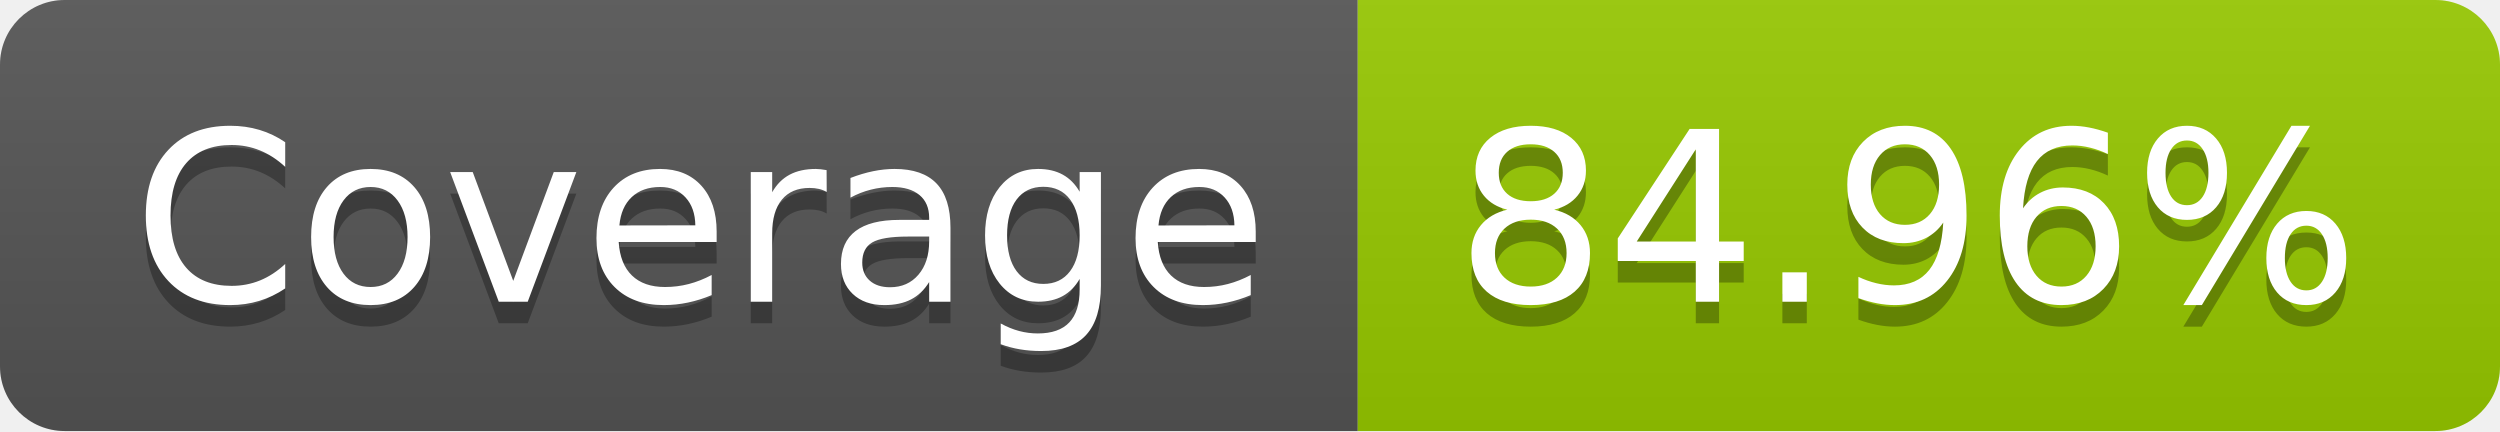
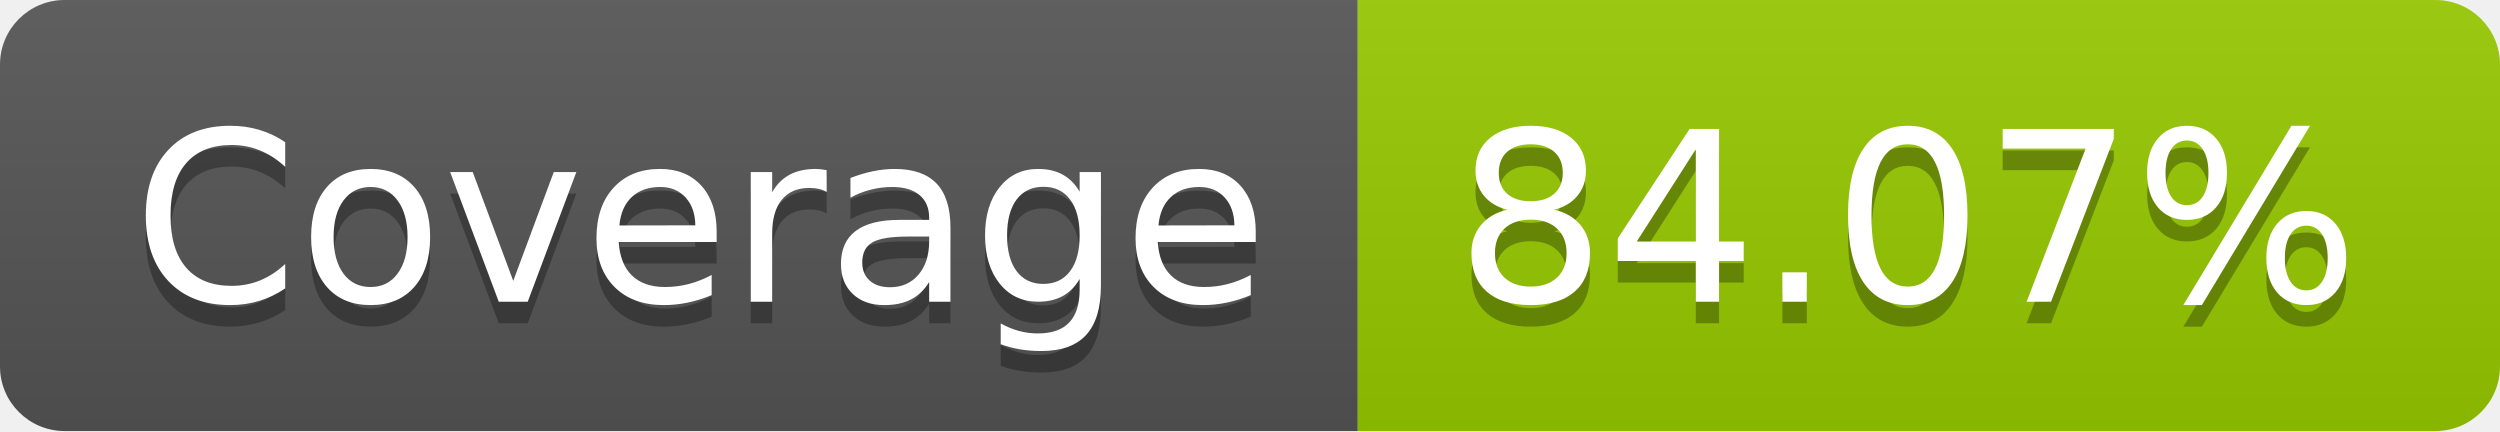
- <svg xmlns="http://www.w3.org/2000/svg" width="116" height="20" role="img" aria-label="Coverage: 84.96%">
+ <svg xmlns="http://www.w3.org/2000/svg" width="116" height="20" role="img" aria-label="Coverage: 84.07%">
  <linearGradient id="s" x2="0" y2="100%">
    <stop offset="0" stop-color="#bbb" stop-opacity=".1" />
    <stop offset="1" stop-opacity=".1" />
  </linearGradient>
  <clipPath id="r">
    <rect width="116" height="20" rx="3" fill="#fff" />
  </clipPath>
  <g clip-path="url(#r)">
    <rect width="63" height="20" fill="#555" />
    <rect x="63" width="53" height="20" fill="#97ca00" />
    <rect width="116" height="20" fill="url(#s)" />
  </g>
  <g fill="#fff" text-anchor="middle" font-family="Verdana,Geneva,DejaVu Sans,sans-serif" text-rendering="geometricPrecision" font-size="110">
    <text aria-hidden="true" x="325" y="150" fill="#010101" fill-opacity=".3" transform="scale(.1)" textLength="530">Coverage</text>
    <text x="325" y="140" transform="scale(.1)" fill="#fff" textLength="530">Coverage</text>
-     <text aria-hidden="true" x="885" y="150" fill="#010101" fill-opacity=".3" transform="scale(.1)" textLength="430">84.96%</text>
-     <text x="885" y="140" transform="scale(.1)" fill="#fff" textLength="430">84.96%</text>
+     <text aria-hidden="true" x="885" y="150" fill="#010101" fill-opacity=".3" transform="scale(.1)" textLength="430">84.07%</text>
+     <text x="885" y="140" transform="scale(.1)" fill="#fff" textLength="430">84.07%</text>
  </g>
</svg>
